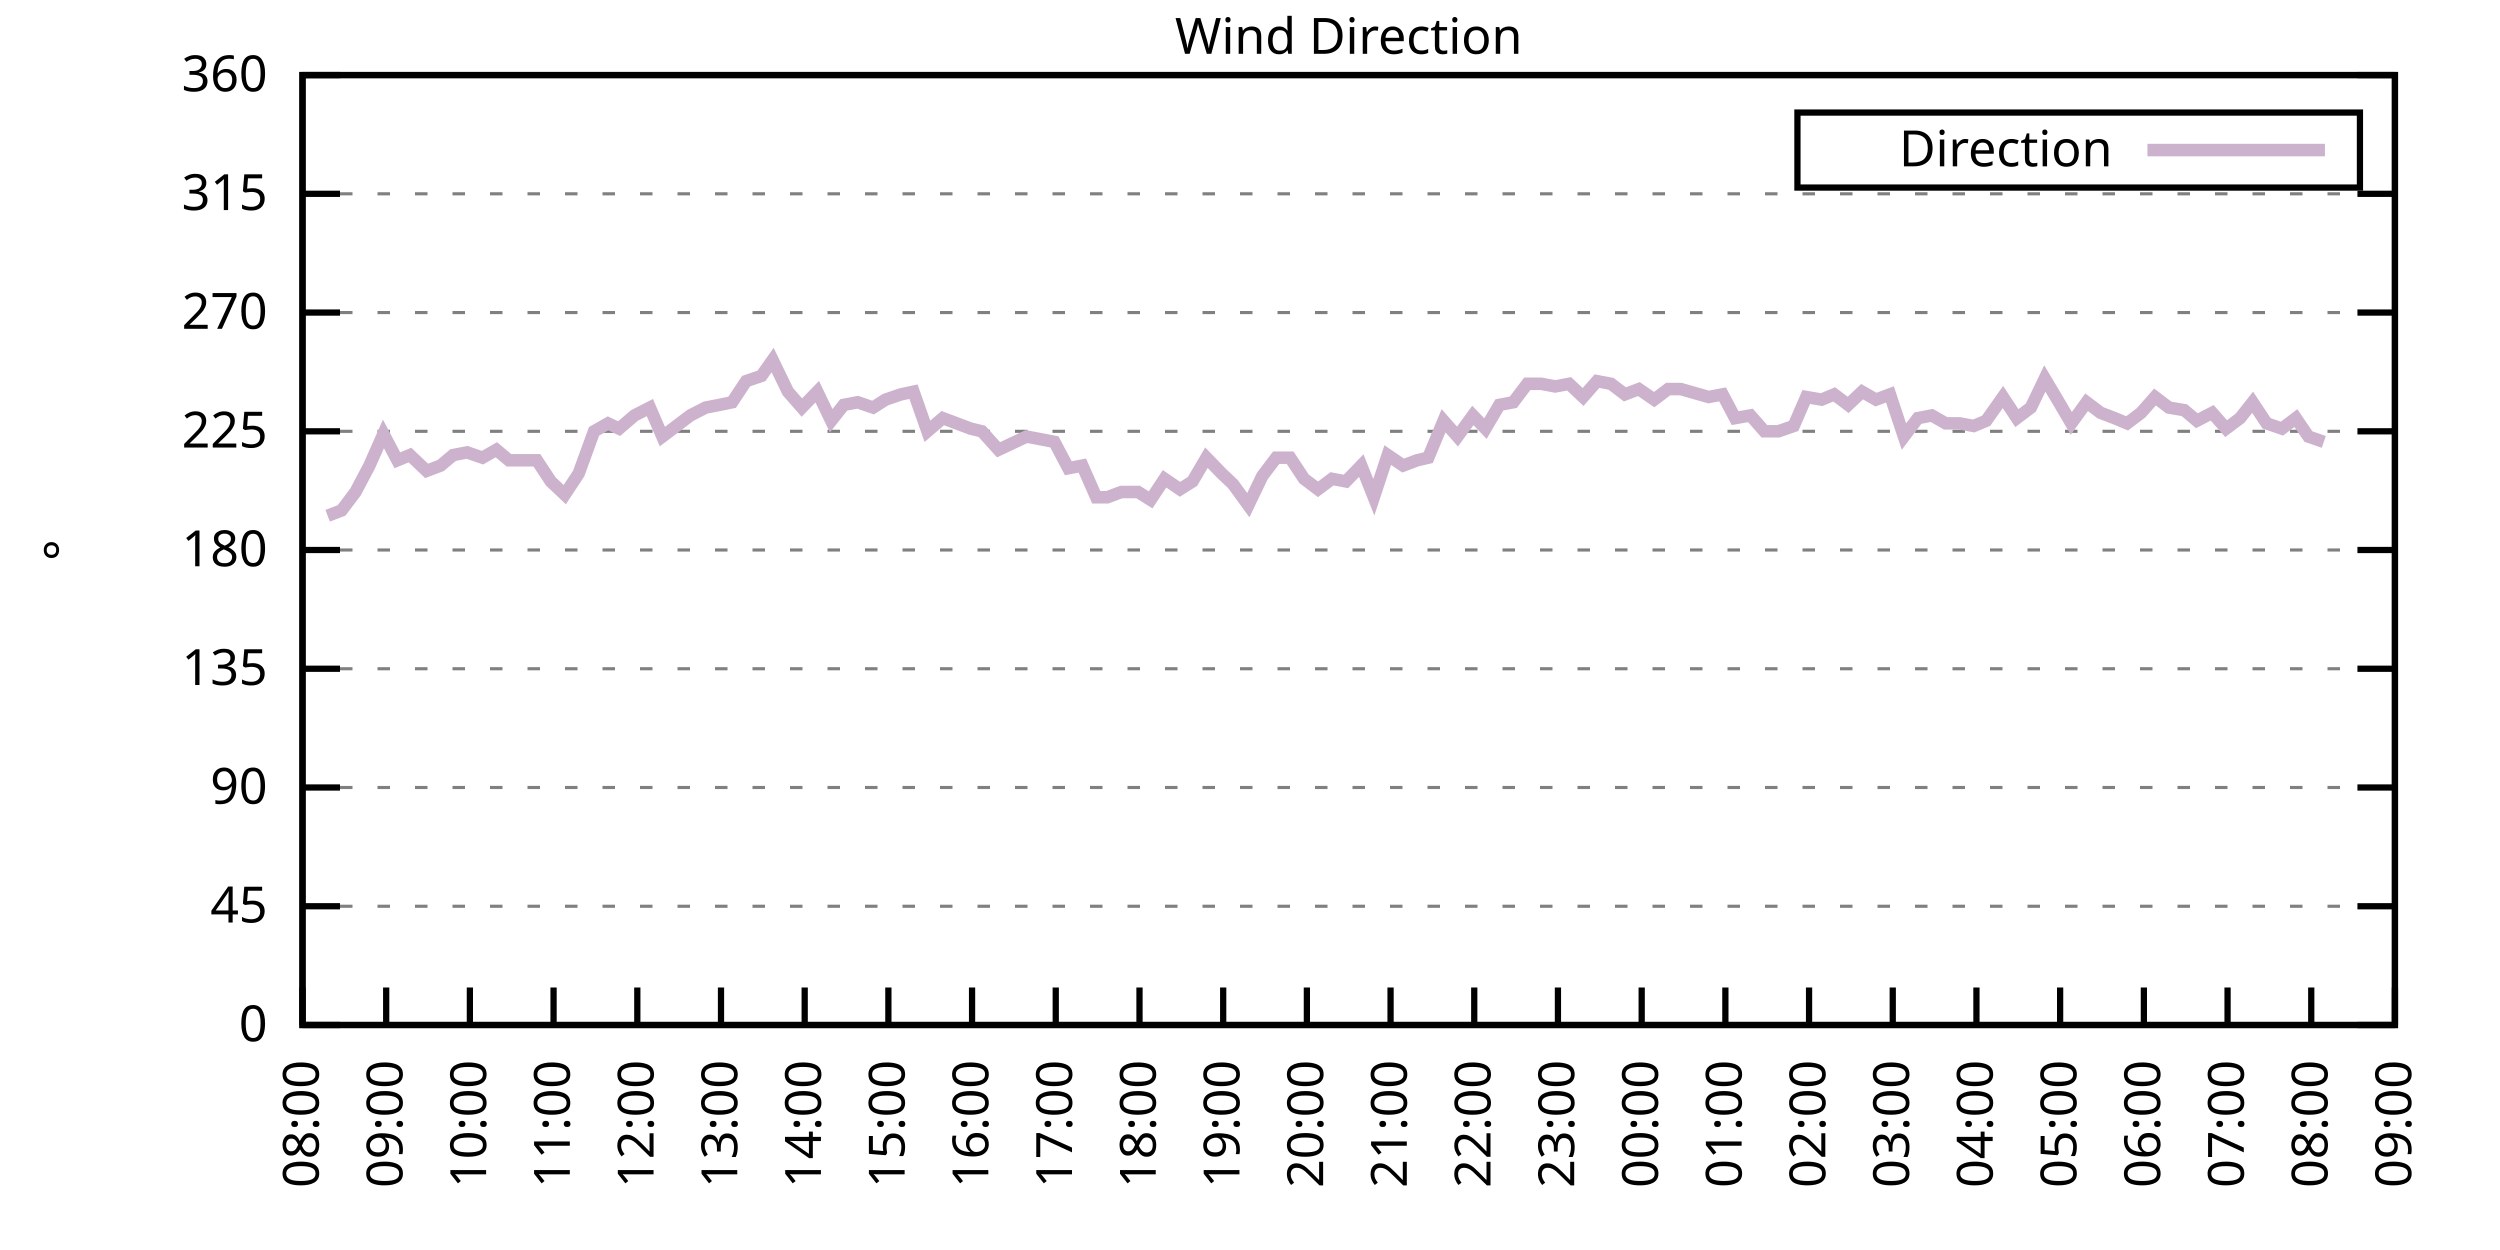
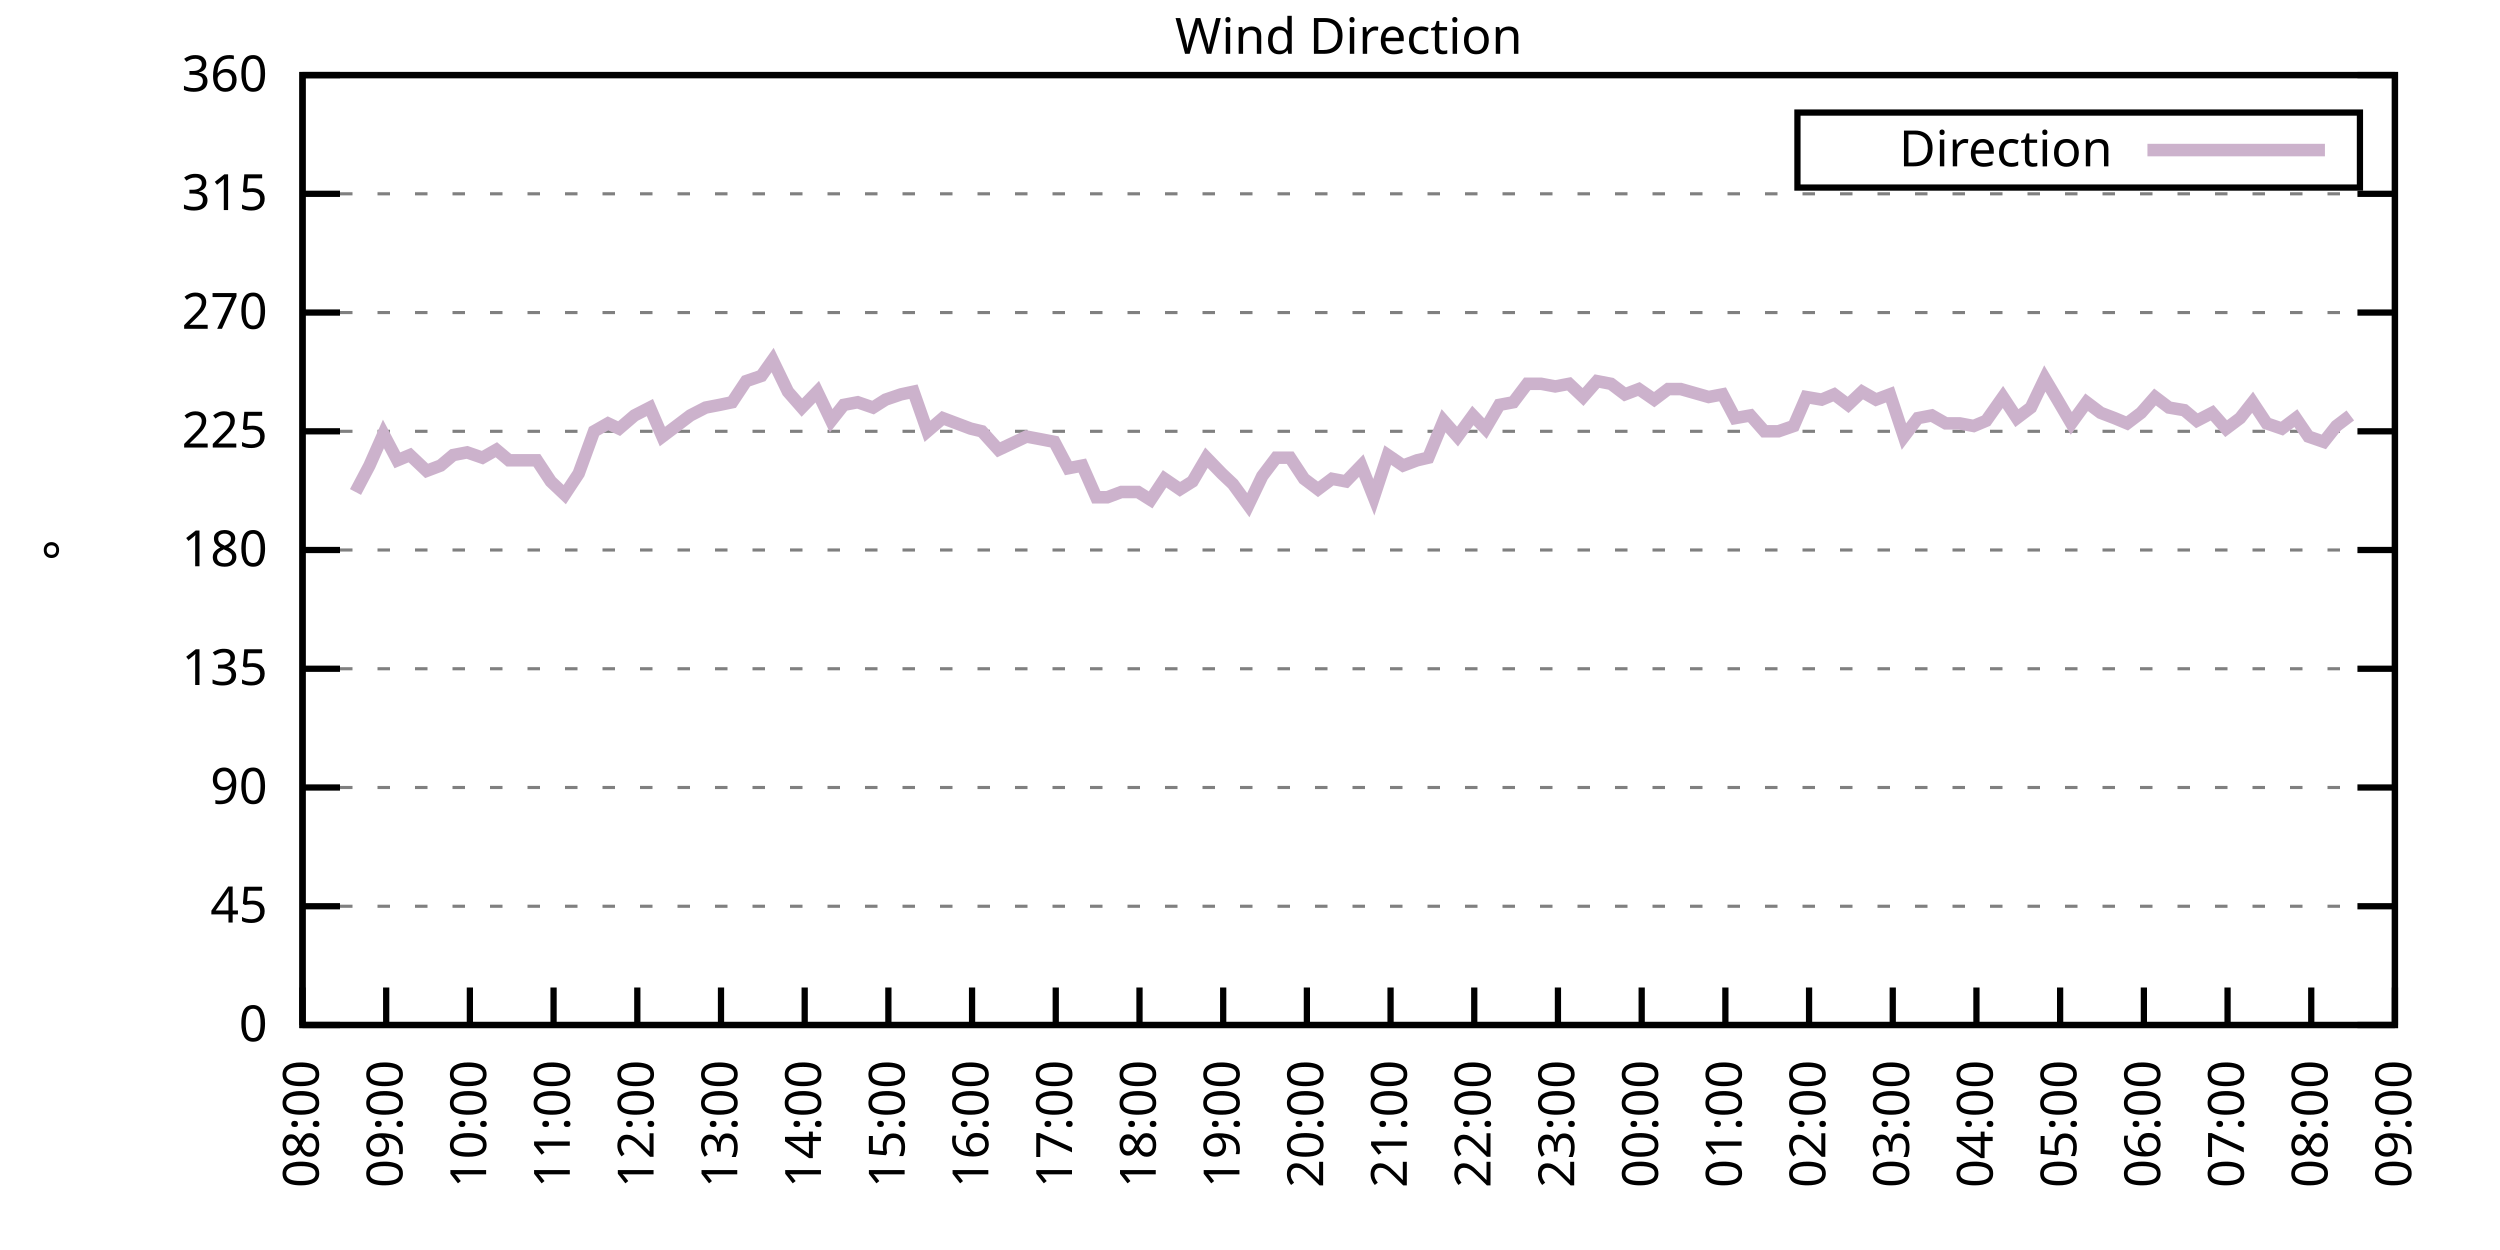
<svg xmlns="http://www.w3.org/2000/svg" xmlns:xlink="http://www.w3.org/1999/xlink" width="400" height="200" viewBox="0 0 400 200">
  <g id="gnuplot_canvas">
    <rect x="0" y="0" width="400" height="200" fill="none" />
    <defs>
      <circle id="gpDot" r="0.5" stroke-width="0.5" stroke="currentColor" />
      <path id="gpPt0" stroke-width="0.333" stroke="currentColor" d="M-1,0 h2 M0,-1 v2" />
      <path id="gpPt1" stroke-width="0.333" stroke="currentColor" d="M-1,-1 L1,1 M1,-1 L-1,1" />
      <path id="gpPt2" stroke-width="0.333" stroke="currentColor" d="M-1,0 L1,0 M0,-1 L0,1 M-1,-1 L1,1 M-1,1 L1,-1" />
      <rect id="gpPt3" stroke-width="0.333" stroke="currentColor" x="-1" y="-1" width="2" height="2" />
      <rect id="gpPt4" stroke-width="0.333" stroke="currentColor" fill="currentColor" x="-1" y="-1" width="2" height="2" />
      <circle id="gpPt5" stroke-width="0.333" stroke="currentColor" cx="0" cy="0" r="1" />
      <use xlink:href="#gpPt5" id="gpPt6" fill="currentColor" stroke="none" />
      <path id="gpPt7" stroke-width="0.333" stroke="currentColor" d="M0,-1.33 L-1.33,0.67 L1.33,0.67 z" />
      <use xlink:href="#gpPt7" id="gpPt8" fill="currentColor" stroke="none" />
      <use xlink:href="#gpPt7" id="gpPt9" stroke="currentColor" transform="rotate(180)" />
      <use xlink:href="#gpPt9" id="gpPt10" fill="currentColor" stroke="none" />
      <use xlink:href="#gpPt3" id="gpPt11" stroke="currentColor" transform="rotate(45)" />
      <use xlink:href="#gpPt11" id="gpPt12" fill="currentColor" stroke="none" />
      <path id="gpPt13" stroke-width="0.333" stroke="currentColor" d="M0,1.330 L1.265,0.411 L0.782,-1.067 L-0.782,-1.076 L-1.265,0.411 z" />
      <use xlink:href="#gpPt13" id="gpPt14" fill="currentColor" stroke="none" />
      <filter id="textbox" filterUnits="objectBoundingBox" x="0" y="0" height="1" width="1">
        <feFlood flood-color="white" flood-opacity="1" result="bgnd" />
        <feComposite in="SourceGraphic" in2="bgnd" operator="atop" />
      </filter>
      <filter id="greybox" filterUnits="objectBoundingBox" x="0" y="0" height="1" width="1">
        <feFlood flood-color="lightgrey" flood-opacity="1" result="grey" />
        <feComposite in="SourceGraphic" in2="grey" operator="atop" />
      </filter>
    </defs>
    <g fill="none" color="white" stroke="currentColor" stroke-width="1.00" stroke-linecap="butt" stroke-linejoin="miter">
</g>
    <g fill="none" color="black" stroke="currentColor" stroke-width="1.00" stroke-linecap="butt" stroke-linejoin="miter">
      <g stroke="none" shape-rendering="crispEdges">
        <polygon fill="rgb(255, 255, 255)" points="48.40,164.00 383.18,164.00 383.18,12.02 48.40,12.02 " />
      </g>
    </g>
    <g fill="none" color="black" stroke="currentColor" stroke-width="1.00" stroke-linecap="butt" stroke-linejoin="miter">
</g>
    <g fill="none" color="black" stroke="black" stroke-width="0.50" stroke-linecap="butt" stroke-linejoin="miter">
</g>
    <g fill="none" color="gray" stroke="currentColor" stroke-width="0.50" stroke-linecap="butt" stroke-linejoin="miter">
      <path stroke="gray" stroke-dasharray="2,4" class="gridline" d="M48.40,164.00 L383.19,164.00  " />
    </g>
    <g fill="none" color="gray" stroke="gray" stroke-width="1.00" stroke-linecap="butt" stroke-linejoin="miter">
</g>
    <g fill="none" color="black" stroke="currentColor" stroke-width="1.00" stroke-linecap="butt" stroke-linejoin="miter">
      <path stroke="black" d="M48.40,164.00 L54.40,164.00 M383.19,164.00 L377.19,164.00  " />
      <g transform="translate(42.80,166.60)" stroke="none" fill="black" font-family="Sans" font-size="8.00" text-anchor="end">
        <text>
          <tspan font-family="Sans"> 0</tspan>
        </text>
      </g>
    </g>
    <g fill="none" color="black" stroke="currentColor" stroke-width="1.00" stroke-linecap="butt" stroke-linejoin="miter">
</g>
    <g fill="none" color="black" stroke="black" stroke-width="0.50" stroke-linecap="butt" stroke-linejoin="miter">
</g>
    <g fill="none" color="gray" stroke="currentColor" stroke-width="0.50" stroke-linecap="butt" stroke-linejoin="miter">
      <path stroke="gray" stroke-dasharray="2,4" class="gridline" d="M48.40,145.00 L383.19,145.00  " />
    </g>
    <g fill="none" color="gray" stroke="gray" stroke-width="1.00" stroke-linecap="butt" stroke-linejoin="miter">
</g>
    <g fill="none" color="black" stroke="currentColor" stroke-width="1.00" stroke-linecap="butt" stroke-linejoin="miter">
      <path stroke="black" d="M48.40,145.00 L54.40,145.00 M383.19,145.00 L377.19,145.00  " />
      <g transform="translate(42.80,147.60)" stroke="none" fill="black" font-family="Sans" font-size="8.00" text-anchor="end">
        <text>
          <tspan font-family="Sans"> 45</tspan>
        </text>
      </g>
    </g>
    <g fill="none" color="black" stroke="currentColor" stroke-width="1.00" stroke-linecap="butt" stroke-linejoin="miter">
</g>
    <g fill="none" color="black" stroke="black" stroke-width="0.50" stroke-linecap="butt" stroke-linejoin="miter">
</g>
    <g fill="none" color="gray" stroke="currentColor" stroke-width="0.50" stroke-linecap="butt" stroke-linejoin="miter">
      <path stroke="gray" stroke-dasharray="2,4" class="gridline" d="M48.40,126.00 L383.19,126.00  " />
    </g>
    <g fill="none" color="gray" stroke="gray" stroke-width="1.00" stroke-linecap="butt" stroke-linejoin="miter">
</g>
    <g fill="none" color="black" stroke="currentColor" stroke-width="1.00" stroke-linecap="butt" stroke-linejoin="miter">
      <path stroke="black" d="M48.40,126.00 L54.40,126.00 M383.19,126.00 L377.19,126.00  " />
      <g transform="translate(42.80,128.60)" stroke="none" fill="black" font-family="Sans" font-size="8.00" text-anchor="end">
        <text>
          <tspan font-family="Sans"> 90</tspan>
        </text>
      </g>
    </g>
    <g fill="none" color="black" stroke="currentColor" stroke-width="1.00" stroke-linecap="butt" stroke-linejoin="miter">
</g>
    <g fill="none" color="black" stroke="black" stroke-width="0.50" stroke-linecap="butt" stroke-linejoin="miter">
</g>
    <g fill="none" color="gray" stroke="currentColor" stroke-width="0.50" stroke-linecap="butt" stroke-linejoin="miter">
      <path stroke="gray" stroke-dasharray="2,4" class="gridline" d="M48.40,107.00 L383.19,107.00  " />
    </g>
    <g fill="none" color="gray" stroke="gray" stroke-width="1.00" stroke-linecap="butt" stroke-linejoin="miter">
</g>
    <g fill="none" color="black" stroke="currentColor" stroke-width="1.00" stroke-linecap="butt" stroke-linejoin="miter">
      <path stroke="black" d="M48.40,107.00 L54.40,107.00 M383.19,107.00 L377.19,107.00  " />
      <g transform="translate(42.80,109.60)" stroke="none" fill="black" font-family="Sans" font-size="8.00" text-anchor="end">
        <text>
          <tspan font-family="Sans"> 135</tspan>
        </text>
      </g>
    </g>
    <g fill="none" color="black" stroke="currentColor" stroke-width="1.00" stroke-linecap="butt" stroke-linejoin="miter">
</g>
    <g fill="none" color="black" stroke="black" stroke-width="0.50" stroke-linecap="butt" stroke-linejoin="miter">
</g>
    <g fill="none" color="gray" stroke="currentColor" stroke-width="0.50" stroke-linecap="butt" stroke-linejoin="miter">
      <path stroke="gray" stroke-dasharray="2,4" class="gridline" d="M48.40,88.00 L383.19,88.00  " />
    </g>
    <g fill="none" color="gray" stroke="gray" stroke-width="1.00" stroke-linecap="butt" stroke-linejoin="miter">
</g>
    <g fill="none" color="black" stroke="currentColor" stroke-width="1.00" stroke-linecap="butt" stroke-linejoin="miter">
      <path stroke="black" d="M48.40,88.00 L54.40,88.00 M383.19,88.00 L377.19,88.00  " />
      <g transform="translate(42.80,90.60)" stroke="none" fill="black" font-family="Sans" font-size="8.00" text-anchor="end">
        <text>
          <tspan font-family="Sans"> 180</tspan>
        </text>
      </g>
    </g>
    <g fill="none" color="black" stroke="currentColor" stroke-width="1.00" stroke-linecap="butt" stroke-linejoin="miter">
</g>
    <g fill="none" color="black" stroke="black" stroke-width="0.50" stroke-linecap="butt" stroke-linejoin="miter">
</g>
    <g fill="none" color="gray" stroke="currentColor" stroke-width="0.50" stroke-linecap="butt" stroke-linejoin="miter">
      <path stroke="gray" stroke-dasharray="2,4" class="gridline" d="M48.40,69.01 L383.19,69.01  " />
    </g>
    <g fill="none" color="gray" stroke="gray" stroke-width="1.00" stroke-linecap="butt" stroke-linejoin="miter">
</g>
    <g fill="none" color="black" stroke="currentColor" stroke-width="1.00" stroke-linecap="butt" stroke-linejoin="miter">
      <path stroke="black" d="M48.40,69.01 L54.40,69.01 M383.19,69.01 L377.19,69.01  " />
      <g transform="translate(42.80,71.61)" stroke="none" fill="black" font-family="Sans" font-size="8.00" text-anchor="end">
        <text>
          <tspan font-family="Sans"> 225</tspan>
        </text>
      </g>
    </g>
    <g fill="none" color="black" stroke="currentColor" stroke-width="1.00" stroke-linecap="butt" stroke-linejoin="miter">
</g>
    <g fill="none" color="black" stroke="black" stroke-width="0.50" stroke-linecap="butt" stroke-linejoin="miter">
</g>
    <g fill="none" color="gray" stroke="currentColor" stroke-width="0.50" stroke-linecap="butt" stroke-linejoin="miter">
      <path stroke="gray" stroke-dasharray="2,4" class="gridline" d="M48.40,50.01 L383.19,50.01  " />
    </g>
    <g fill="none" color="gray" stroke="gray" stroke-width="1.00" stroke-linecap="butt" stroke-linejoin="miter">
</g>
    <g fill="none" color="black" stroke="currentColor" stroke-width="1.00" stroke-linecap="butt" stroke-linejoin="miter">
      <path stroke="black" d="M48.40,50.01 L54.40,50.01 M383.19,50.01 L377.19,50.01  " />
      <g transform="translate(42.80,52.61)" stroke="none" fill="black" font-family="Sans" font-size="8.00" text-anchor="end">
        <text>
          <tspan font-family="Sans"> 270</tspan>
        </text>
      </g>
    </g>
    <g fill="none" color="black" stroke="currentColor" stroke-width="1.00" stroke-linecap="butt" stroke-linejoin="miter">
</g>
    <g fill="none" color="black" stroke="black" stroke-width="0.50" stroke-linecap="butt" stroke-linejoin="miter">
</g>
    <g fill="none" color="gray" stroke="currentColor" stroke-width="0.50" stroke-linecap="butt" stroke-linejoin="miter">
      <path stroke="gray" stroke-dasharray="2,4" class="gridline" d="M48.40,31.01 L383.19,31.01  " />
    </g>
    <g fill="none" color="gray" stroke="gray" stroke-width="1.00" stroke-linecap="butt" stroke-linejoin="miter">
</g>
    <g fill="none" color="black" stroke="currentColor" stroke-width="1.00" stroke-linecap="butt" stroke-linejoin="miter">
      <path stroke="black" d="M48.40,31.01 L54.40,31.01 M383.19,31.01 L377.19,31.01  " />
      <g transform="translate(42.80,33.61)" stroke="none" fill="black" font-family="Sans" font-size="8.00" text-anchor="end">
        <text>
          <tspan font-family="Sans"> 315</tspan>
        </text>
      </g>
    </g>
    <g fill="none" color="black" stroke="currentColor" stroke-width="1.00" stroke-linecap="butt" stroke-linejoin="miter">
</g>
    <g fill="none" color="black" stroke="black" stroke-width="0.50" stroke-linecap="butt" stroke-linejoin="miter">
</g>
    <g fill="none" color="gray" stroke="currentColor" stroke-width="0.50" stroke-linecap="butt" stroke-linejoin="miter">
      <path stroke="gray" stroke-dasharray="2,4" class="gridline" d="M48.40,12.01 L383.19,12.01  " />
    </g>
    <g fill="none" color="gray" stroke="gray" stroke-width="1.00" stroke-linecap="butt" stroke-linejoin="miter">
</g>
    <g fill="none" color="black" stroke="currentColor" stroke-width="1.00" stroke-linecap="butt" stroke-linejoin="miter">
      <path stroke="black" d="M48.40,12.01 L54.40,12.01 M383.19,12.01 L377.19,12.01  " />
      <g transform="translate(42.80,14.61)" stroke="none" fill="black" font-family="Sans" font-size="8.00" text-anchor="end">
        <text>
          <tspan font-family="Sans"> 360</tspan>
        </text>
      </g>
    </g>
    <g fill="none" color="black" stroke="currentColor" stroke-width="1.00" stroke-linecap="butt" stroke-linejoin="miter">
      <path stroke="black" d="M48.40,164.00 L48.40,158.00  " />
      <g transform="translate(51.00,169.60) rotate(270.00)" stroke="none" fill="black" font-family="Sans" font-size="8.00" text-anchor="end">
        <text>
          <tspan font-family="Sans">08:00</tspan>
        </text>
      </g>
    </g>
    <g fill="none" color="black" stroke="currentColor" stroke-width="1.00" stroke-linecap="butt" stroke-linejoin="miter">
      <path stroke="black" d="M61.79,164.00 L61.79,158.00  " />
      <g transform="translate(64.39,169.60) rotate(270.00)" stroke="none" fill="black" font-family="Sans" font-size="8.00" text-anchor="end">
        <text>
          <tspan font-family="Sans">09:00</tspan>
        </text>
      </g>
    </g>
    <g fill="none" color="black" stroke="currentColor" stroke-width="1.00" stroke-linecap="butt" stroke-linejoin="miter">
      <path stroke="black" d="M75.18,164.00 L75.18,158.00  " />
      <g transform="translate(77.78,169.60) rotate(270.00)" stroke="none" fill="black" font-family="Sans" font-size="8.00" text-anchor="end">
        <text>
          <tspan font-family="Sans">10:00</tspan>
        </text>
      </g>
    </g>
    <g fill="none" color="black" stroke="currentColor" stroke-width="1.00" stroke-linecap="butt" stroke-linejoin="miter">
      <path stroke="black" d="M88.57,164.00 L88.57,158.00  " />
      <g transform="translate(91.17,169.60) rotate(270.00)" stroke="none" fill="black" font-family="Sans" font-size="8.00" text-anchor="end">
        <text>
          <tspan font-family="Sans">11:00</tspan>
        </text>
      </g>
    </g>
    <g fill="none" color="black" stroke="currentColor" stroke-width="1.00" stroke-linecap="butt" stroke-linejoin="miter">
      <path stroke="black" d="M101.97,164.00 L101.97,158.00  " />
      <g transform="translate(104.57,169.60) rotate(270.00)" stroke="none" fill="black" font-family="Sans" font-size="8.00" text-anchor="end">
        <text>
          <tspan font-family="Sans">12:00</tspan>
        </text>
      </g>
    </g>
    <g fill="none" color="black" stroke="currentColor" stroke-width="1.00" stroke-linecap="butt" stroke-linejoin="miter">
      <path stroke="black" d="M115.36,164.00 L115.36,158.00  " />
      <g transform="translate(117.96,169.60) rotate(270.00)" stroke="none" fill="black" font-family="Sans" font-size="8.00" text-anchor="end">
        <text>
          <tspan font-family="Sans">13:00</tspan>
        </text>
      </g>
    </g>
    <g fill="none" color="black" stroke="currentColor" stroke-width="1.00" stroke-linecap="butt" stroke-linejoin="miter">
      <path stroke="black" d="M128.75,164.00 L128.75,158.00  " />
      <g transform="translate(131.35,169.60) rotate(270.00)" stroke="none" fill="black" font-family="Sans" font-size="8.00" text-anchor="end">
        <text>
          <tspan font-family="Sans">14:00</tspan>
        </text>
      </g>
    </g>
    <g fill="none" color="black" stroke="currentColor" stroke-width="1.00" stroke-linecap="butt" stroke-linejoin="miter">
      <path stroke="black" d="M142.14,164.00 L142.14,158.00  " />
      <g transform="translate(144.74,169.60) rotate(270.00)" stroke="none" fill="black" font-family="Sans" font-size="8.00" text-anchor="end">
        <text>
          <tspan font-family="Sans">15:00</tspan>
        </text>
      </g>
    </g>
    <g fill="none" color="black" stroke="currentColor" stroke-width="1.00" stroke-linecap="butt" stroke-linejoin="miter">
      <path stroke="black" d="M155.53,164.00 L155.53,158.00  " />
      <g transform="translate(158.13,169.60) rotate(270.00)" stroke="none" fill="black" font-family="Sans" font-size="8.00" text-anchor="end">
        <text>
          <tspan font-family="Sans">16:00</tspan>
        </text>
      </g>
    </g>
    <g fill="none" color="black" stroke="currentColor" stroke-width="1.00" stroke-linecap="butt" stroke-linejoin="miter">
      <path stroke="black" d="M168.92,164.00 L168.92,158.00  " />
      <g transform="translate(171.52,169.60) rotate(270.00)" stroke="none" fill="black" font-family="Sans" font-size="8.00" text-anchor="end">
        <text>
          <tspan font-family="Sans">17:00</tspan>
        </text>
      </g>
    </g>
    <g fill="none" color="black" stroke="currentColor" stroke-width="1.00" stroke-linecap="butt" stroke-linejoin="miter">
      <path stroke="black" d="M182.32,164.00 L182.32,158.00  " />
      <g transform="translate(184.92,169.60) rotate(270.00)" stroke="none" fill="black" font-family="Sans" font-size="8.00" text-anchor="end">
        <text>
          <tspan font-family="Sans">18:00</tspan>
        </text>
      </g>
    </g>
    <g fill="none" color="black" stroke="currentColor" stroke-width="1.00" stroke-linecap="butt" stroke-linejoin="miter">
      <path stroke="black" d="M195.71,164.00 L195.71,158.00  " />
      <g transform="translate(198.31,169.60) rotate(270.00)" stroke="none" fill="black" font-family="Sans" font-size="8.00" text-anchor="end">
        <text>
          <tspan font-family="Sans">19:00</tspan>
        </text>
      </g>
    </g>
    <g fill="none" color="black" stroke="currentColor" stroke-width="1.00" stroke-linecap="butt" stroke-linejoin="miter">
      <path stroke="black" d="M209.10,164.00 L209.10,158.00  " />
      <g transform="translate(211.70,169.60) rotate(270.00)" stroke="none" fill="black" font-family="Sans" font-size="8.00" text-anchor="end">
        <text>
          <tspan font-family="Sans">20:00</tspan>
        </text>
      </g>
    </g>
    <g fill="none" color="black" stroke="currentColor" stroke-width="1.00" stroke-linecap="butt" stroke-linejoin="miter">
      <path stroke="black" d="M222.49,164.00 L222.49,158.00  " />
      <g transform="translate(225.09,169.60) rotate(270.00)" stroke="none" fill="black" font-family="Sans" font-size="8.00" text-anchor="end">
        <text>
          <tspan font-family="Sans">21:00</tspan>
        </text>
      </g>
    </g>
    <g fill="none" color="black" stroke="currentColor" stroke-width="1.00" stroke-linecap="butt" stroke-linejoin="miter">
      <path stroke="black" d="M235.88,164.00 L235.88,158.00  " />
      <g transform="translate(238.48,169.60) rotate(270.00)" stroke="none" fill="black" font-family="Sans" font-size="8.00" text-anchor="end">
        <text>
          <tspan font-family="Sans">22:00</tspan>
        </text>
      </g>
    </g>
    <g fill="none" color="black" stroke="currentColor" stroke-width="1.00" stroke-linecap="butt" stroke-linejoin="miter">
      <path stroke="black" d="M249.27,164.00 L249.27,158.00  " />
      <g transform="translate(251.87,169.60) rotate(270.00)" stroke="none" fill="black" font-family="Sans" font-size="8.00" text-anchor="end">
        <text>
          <tspan font-family="Sans">23:00</tspan>
        </text>
      </g>
    </g>
    <g fill="none" color="black" stroke="currentColor" stroke-width="1.00" stroke-linecap="butt" stroke-linejoin="miter">
      <path stroke="black" d="M262.67,164.00 L262.67,158.00  " />
      <g transform="translate(265.27,169.60) rotate(270.00)" stroke="none" fill="black" font-family="Sans" font-size="8.00" text-anchor="end">
        <text>
          <tspan font-family="Sans">00:00</tspan>
        </text>
      </g>
    </g>
    <g fill="none" color="black" stroke="currentColor" stroke-width="1.00" stroke-linecap="butt" stroke-linejoin="miter">
      <path stroke="black" d="M276.06,164.00 L276.06,158.00  " />
      <g transform="translate(278.66,169.60) rotate(270.00)" stroke="none" fill="black" font-family="Sans" font-size="8.00" text-anchor="end">
        <text>
          <tspan font-family="Sans">01:00</tspan>
        </text>
      </g>
    </g>
    <g fill="none" color="black" stroke="currentColor" stroke-width="1.00" stroke-linecap="butt" stroke-linejoin="miter">
      <path stroke="black" d="M289.45,164.00 L289.45,158.00  " />
      <g transform="translate(292.05,169.60) rotate(270.00)" stroke="none" fill="black" font-family="Sans" font-size="8.00" text-anchor="end">
        <text>
          <tspan font-family="Sans">02:00</tspan>
        </text>
      </g>
    </g>
    <g fill="none" color="black" stroke="currentColor" stroke-width="1.00" stroke-linecap="butt" stroke-linejoin="miter">
      <path stroke="black" d="M302.84,164.00 L302.84,158.00  " />
      <g transform="translate(305.44,169.60) rotate(270.00)" stroke="none" fill="black" font-family="Sans" font-size="8.00" text-anchor="end">
        <text>
          <tspan font-family="Sans">03:00</tspan>
        </text>
      </g>
    </g>
    <g fill="none" color="black" stroke="currentColor" stroke-width="1.00" stroke-linecap="butt" stroke-linejoin="miter">
      <path stroke="black" d="M316.23,164.00 L316.23,158.00  " />
      <g transform="translate(318.83,169.60) rotate(270.00)" stroke="none" fill="black" font-family="Sans" font-size="8.00" text-anchor="end">
        <text>
          <tspan font-family="Sans">04:00</tspan>
        </text>
      </g>
    </g>
    <g fill="none" color="black" stroke="currentColor" stroke-width="1.00" stroke-linecap="butt" stroke-linejoin="miter">
      <path stroke="black" d="M329.62,164.00 L329.62,158.00  " />
      <g transform="translate(332.22,169.60) rotate(270.00)" stroke="none" fill="black" font-family="Sans" font-size="8.00" text-anchor="end">
        <text>
          <tspan font-family="Sans">05:00</tspan>
        </text>
      </g>
    </g>
    <g fill="none" color="black" stroke="currentColor" stroke-width="1.00" stroke-linecap="butt" stroke-linejoin="miter">
      <path stroke="black" d="M343.02,164.00 L343.02,158.00  " />
      <g transform="translate(345.62,169.60) rotate(270.00)" stroke="none" fill="black" font-family="Sans" font-size="8.00" text-anchor="end">
        <text>
          <tspan font-family="Sans">06:00</tspan>
        </text>
      </g>
    </g>
    <g fill="none" color="black" stroke="currentColor" stroke-width="1.00" stroke-linecap="butt" stroke-linejoin="miter">
      <path stroke="black" d="M356.41,164.00 L356.41,158.00  " />
      <g transform="translate(359.01,169.60) rotate(270.00)" stroke="none" fill="black" font-family="Sans" font-size="8.00" text-anchor="end">
        <text>
          <tspan font-family="Sans">07:00</tspan>
        </text>
      </g>
    </g>
    <g fill="none" color="black" stroke="currentColor" stroke-width="1.00" stroke-linecap="butt" stroke-linejoin="miter">
      <path stroke="black" d="M369.80,164.00 L369.80,158.00  " />
      <g transform="translate(372.40,169.60) rotate(270.00)" stroke="none" fill="black" font-family="Sans" font-size="8.00" text-anchor="end">
        <text>
          <tspan font-family="Sans">08:00</tspan>
        </text>
      </g>
    </g>
    <g fill="none" color="black" stroke="currentColor" stroke-width="1.00" stroke-linecap="butt" stroke-linejoin="miter">
      <path stroke="black" d="M383.19,164.00 L383.19,158.00  " />
      <g transform="translate(385.79,169.60) rotate(270.00)" stroke="none" fill="black" font-family="Sans" font-size="8.00" text-anchor="end">
        <text>
          <tspan font-family="Sans">09:00</tspan>
        </text>
      </g>
    </g>
    <g fill="none" color="black" stroke="currentColor" stroke-width="1.00" stroke-linecap="butt" stroke-linejoin="miter">
</g>
    <g fill="none" color="black" stroke="currentColor" stroke-width="1.00" stroke-linecap="butt" stroke-linejoin="miter">
      <path stroke="black" d="M48.40,12.01 L48.40,164.00 L383.19,164.00 L383.19,12.01 L48.40,12.01 Z  " />
    </g>
    <g fill="none" color="black" stroke="currentColor" stroke-width="1.00" stroke-linecap="butt" stroke-linejoin="miter">
</g>
    <g fill="none" color="black" stroke="currentColor" stroke-width="1.00" stroke-linecap="butt" stroke-linejoin="miter">
      <path stroke="black" d="M287.59,30.01 L287.59,18.01 L377.59,18.01 L377.59,30.01 L287.59,30.01 Z  " />
    </g>
    <g id="Wind_direction_plot_1">
      <g fill="none" color="white" stroke="black" stroke-width="2.00" stroke-linecap="butt" stroke-linejoin="miter">
</g>
      <g fill="none" color="black" stroke="currentColor" stroke-width="2.00" stroke-linecap="butt" stroke-linejoin="miter">
        <g transform="translate(337.99,26.61)" stroke="none" fill="black" font-family="Sans" font-size="8.00" text-anchor="end">
          <text>
            <tspan font-family="Sans">Direction</tspan>
          </text>
        </g>
      </g>
      <g fill="none" color="black" stroke="currentColor" stroke-width="2.00" stroke-linecap="butt" stroke-linejoin="miter">
-         <path stroke="rgb(204, 178, 204)" d="M343.59,24.01 L371.99,24.01 M52.42,82.52 L54.65,81.67 L56.88,78.72 L59.11,74.49 L61.35,69.43 L63.58,73.65   L65.59,72.81 L68.26,75.34 L70.50,74.49 L72.50,72.81 L74.74,72.38 L77.19,73.23 L79.42,71.96 L81.43,73.65   L83.89,73.65 L85.90,73.65 L88.13,77.03 L90.36,79.14 L92.59,75.76 L95.05,69.01 L97.28,67.74 L99.06,68.58   L101.52,66.47 L103.98,65.21 L105.98,69.85 L108.22,68.16 L110.45,66.47 L112.90,65.21 L115.13,64.78 L117.14,64.36   L119.38,60.98 L121.83,60.14 L123.62,57.61 L126.07,62.67 L128.30,65.21 L130.76,62.67 L132.99,67.32 L135.00,64.78   L137.23,64.36 L139.69,65.21 L141.69,63.94 L144.15,63.10 L146.16,62.67 L148.39,69.01 L150.85,66.90 L153.08,67.74   L155.31,68.58 L157.10,69.01 L159.77,71.96 L161.56,71.12 L164.24,69.85 L166.47,70.27 L168.70,70.70 L170.93,74.92   L173.17,74.49 L175.40,79.56 L177.18,79.56 L179.41,78.72 L182.09,78.72 L184.10,79.98 L186.33,76.61 L188.79,78.29   L190.80,77.03 L193.03,73.23 L195.48,75.76 L197.27,77.45 L199.73,80.83 L201.96,76.18 L204.19,73.23 L206.42,73.23   L208.65,76.61 L210.88,78.29 L213.12,76.61 L215.35,77.03 L217.80,74.49 L219.81,79.56 L222.04,72.81 L224.50,74.49   L226.73,73.65 L228.52,73.23 L230.97,67.32 L233.20,69.85 L235.66,66.47 L237.67,68.58 L239.90,64.78 L242.13,64.36   L244.36,61.41 L246.60,61.41 L248.83,61.83 L251.06,61.41 L253.29,63.52 L255.52,60.98 L257.76,61.41 L259.99,63.10   L262.22,62.25 L264.67,63.94 L266.91,62.25 L268.92,62.25 L273.38,63.52 L275.61,63.10 L277.62,66.90 L280.07,66.47   L282.31,69.01 L284.54,69.01 L286.99,68.16 L289.00,63.52 L291.46,63.94 L293.47,63.10 L295.70,64.78 L297.93,62.67   L300.16,63.94 L302.39,63.10 L304.63,69.85 L306.86,66.90 L309.09,66.47 L311.32,67.74 L313.55,67.74 L315.79,68.16   L317.79,67.32 L320.47,63.52 L322.70,66.90 L324.94,65.21 L327.17,60.56 L329.18,63.94 L331.41,67.74 L333.86,64.36   L336.10,66.05 L338.33,66.90 L340.34,67.74 L342.57,66.05 L344.80,63.52 L347.03,65.21 L349.49,65.63 L351.50,67.32   L353.95,66.05 L356.18,68.58 L358.42,66.90 L360.42,64.36 L362.66,67.74 L365.11,68.58 L367.34,66.90 L369.35,69.85   L371.81,70.70  " />
+         <path stroke="rgb(204, 178, 204)" d="M343.59,24.01 L371.99,24.01 M56.88,78.72 L59.11,74.49 L61.35,69.43 L63.58,73.65 L65.59,72.81 L68.26,75.34   L70.50,74.49 L72.50,72.81 L74.74,72.38 L77.19,73.23 L79.42,71.96 L81.43,73.65 L83.89,73.65 L85.90,73.65   L88.13,77.03 L90.36,79.14 L92.59,75.76 L95.05,69.01 L97.28,67.74 L99.06,68.58 L101.52,66.47 L103.98,65.21   L105.98,69.85 L108.22,68.16 L110.45,66.47 L112.90,65.21 L115.13,64.78 L117.14,64.36 L119.38,60.98 L121.83,60.14   L123.62,57.61 L126.07,62.67 L128.30,65.21 L130.76,62.67 L132.99,67.32 L135.00,64.78 L137.23,64.36 L139.69,65.21   L141.69,63.94 L144.15,63.10 L146.16,62.67 L148.39,69.01 L150.85,66.90 L153.08,67.74 L155.31,68.58 L157.10,69.01   L159.77,71.96 L161.56,71.12 L164.24,69.85 L166.47,70.27 L168.70,70.70 L170.93,74.92 L173.17,74.49 L175.40,79.56   L177.18,79.56 L179.41,78.72 L182.09,78.72 L184.10,79.98 L186.33,76.61 L188.79,78.29 L190.80,77.03 L193.03,73.23   L195.48,75.76 L197.27,77.45 L199.73,80.83 L201.96,76.18 L204.19,73.23 L206.42,73.23 L208.65,76.61 L210.88,78.29   L213.12,76.61 L215.35,77.03 L217.80,74.49 L219.81,79.56 L222.04,72.81 L224.50,74.49 L226.73,73.65 L228.52,73.23   L230.97,67.32 L233.20,69.85 L235.66,66.47 L237.67,68.58 L239.90,64.78 L242.13,64.36 L244.36,61.41 L246.60,61.41   L248.83,61.83 L251.06,61.41 L253.29,63.52 L255.52,60.98 L257.76,61.41 L259.99,63.10 L262.22,62.25 L264.67,63.94   L266.91,62.25 L268.92,62.25 L273.38,63.52 L275.61,63.10 L277.62,66.90 L280.07,66.47 L282.31,69.01 L284.54,69.01   L286.99,68.16 L289.00,63.52 L291.46,63.94 L293.47,63.10 L295.70,64.78 L297.93,62.67 L300.16,63.94 L302.39,63.10   L304.63,69.85 L306.86,66.90 L309.09,66.47 L311.32,67.74 L313.55,67.74 L315.79,68.16 L317.79,67.32 L320.47,63.52   L322.70,66.90 L324.94,65.21 L327.17,60.56 L329.18,63.94 L331.41,67.74 L333.86,64.36 L336.10,66.05 L338.33,66.90   L340.34,67.74 L342.57,66.05 L344.80,63.52 L347.03,65.21 L349.49,65.63 L351.50,67.32 L353.95,66.05 L356.18,68.58   L358.42,66.90 L360.42,64.36 L362.66,67.74 L365.11,68.58 L367.34,66.90 L369.35,69.85 L371.81,70.70 L373.82,68.16   L376.05,66.47  " />
      </g>
    </g>
    <g fill="none" color="black" stroke="currentColor" stroke-width="2.00" stroke-linecap="butt" stroke-linejoin="miter">
</g>
    <g fill="none" color="black" stroke="black" stroke-width="1.00" stroke-linecap="butt" stroke-linejoin="miter">
</g>
    <g fill="none" color="black" stroke="currentColor" stroke-width="1.00" stroke-linecap="butt" stroke-linejoin="miter">
      <path stroke="black" d="M48.40,12.01 L48.40,164.00 L383.19,164.00 L383.19,12.01 L48.40,12.01 Z  " />
      <g transform="translate(12.80,88.01) rotate(270.00)" stroke="none" fill="black" font-family="Sans" font-size="8.00" text-anchor="middle">
        <text>
          <tspan font-family="Sans">°</tspan>
        </text>
      </g>
    </g>
    <g fill="none" color="black" stroke="currentColor" stroke-width="1.00" stroke-linecap="butt" stroke-linejoin="miter">
</g>
    <g fill="none" color="black" stroke="currentColor" stroke-width="1.00" stroke-linecap="butt" stroke-linejoin="miter">
      <g transform="translate(215.79,8.61)" stroke="none" fill="black" font-family="Sans" font-size="8.00" text-anchor="middle">
        <text>
          <tspan font-family="Sans">Wind Direction</tspan>
        </text>
      </g>
    </g>
    <g fill="none" color="black" stroke="currentColor" stroke-width="1.00" stroke-linecap="butt" stroke-linejoin="miter">
</g>
  </g>
</svg>
